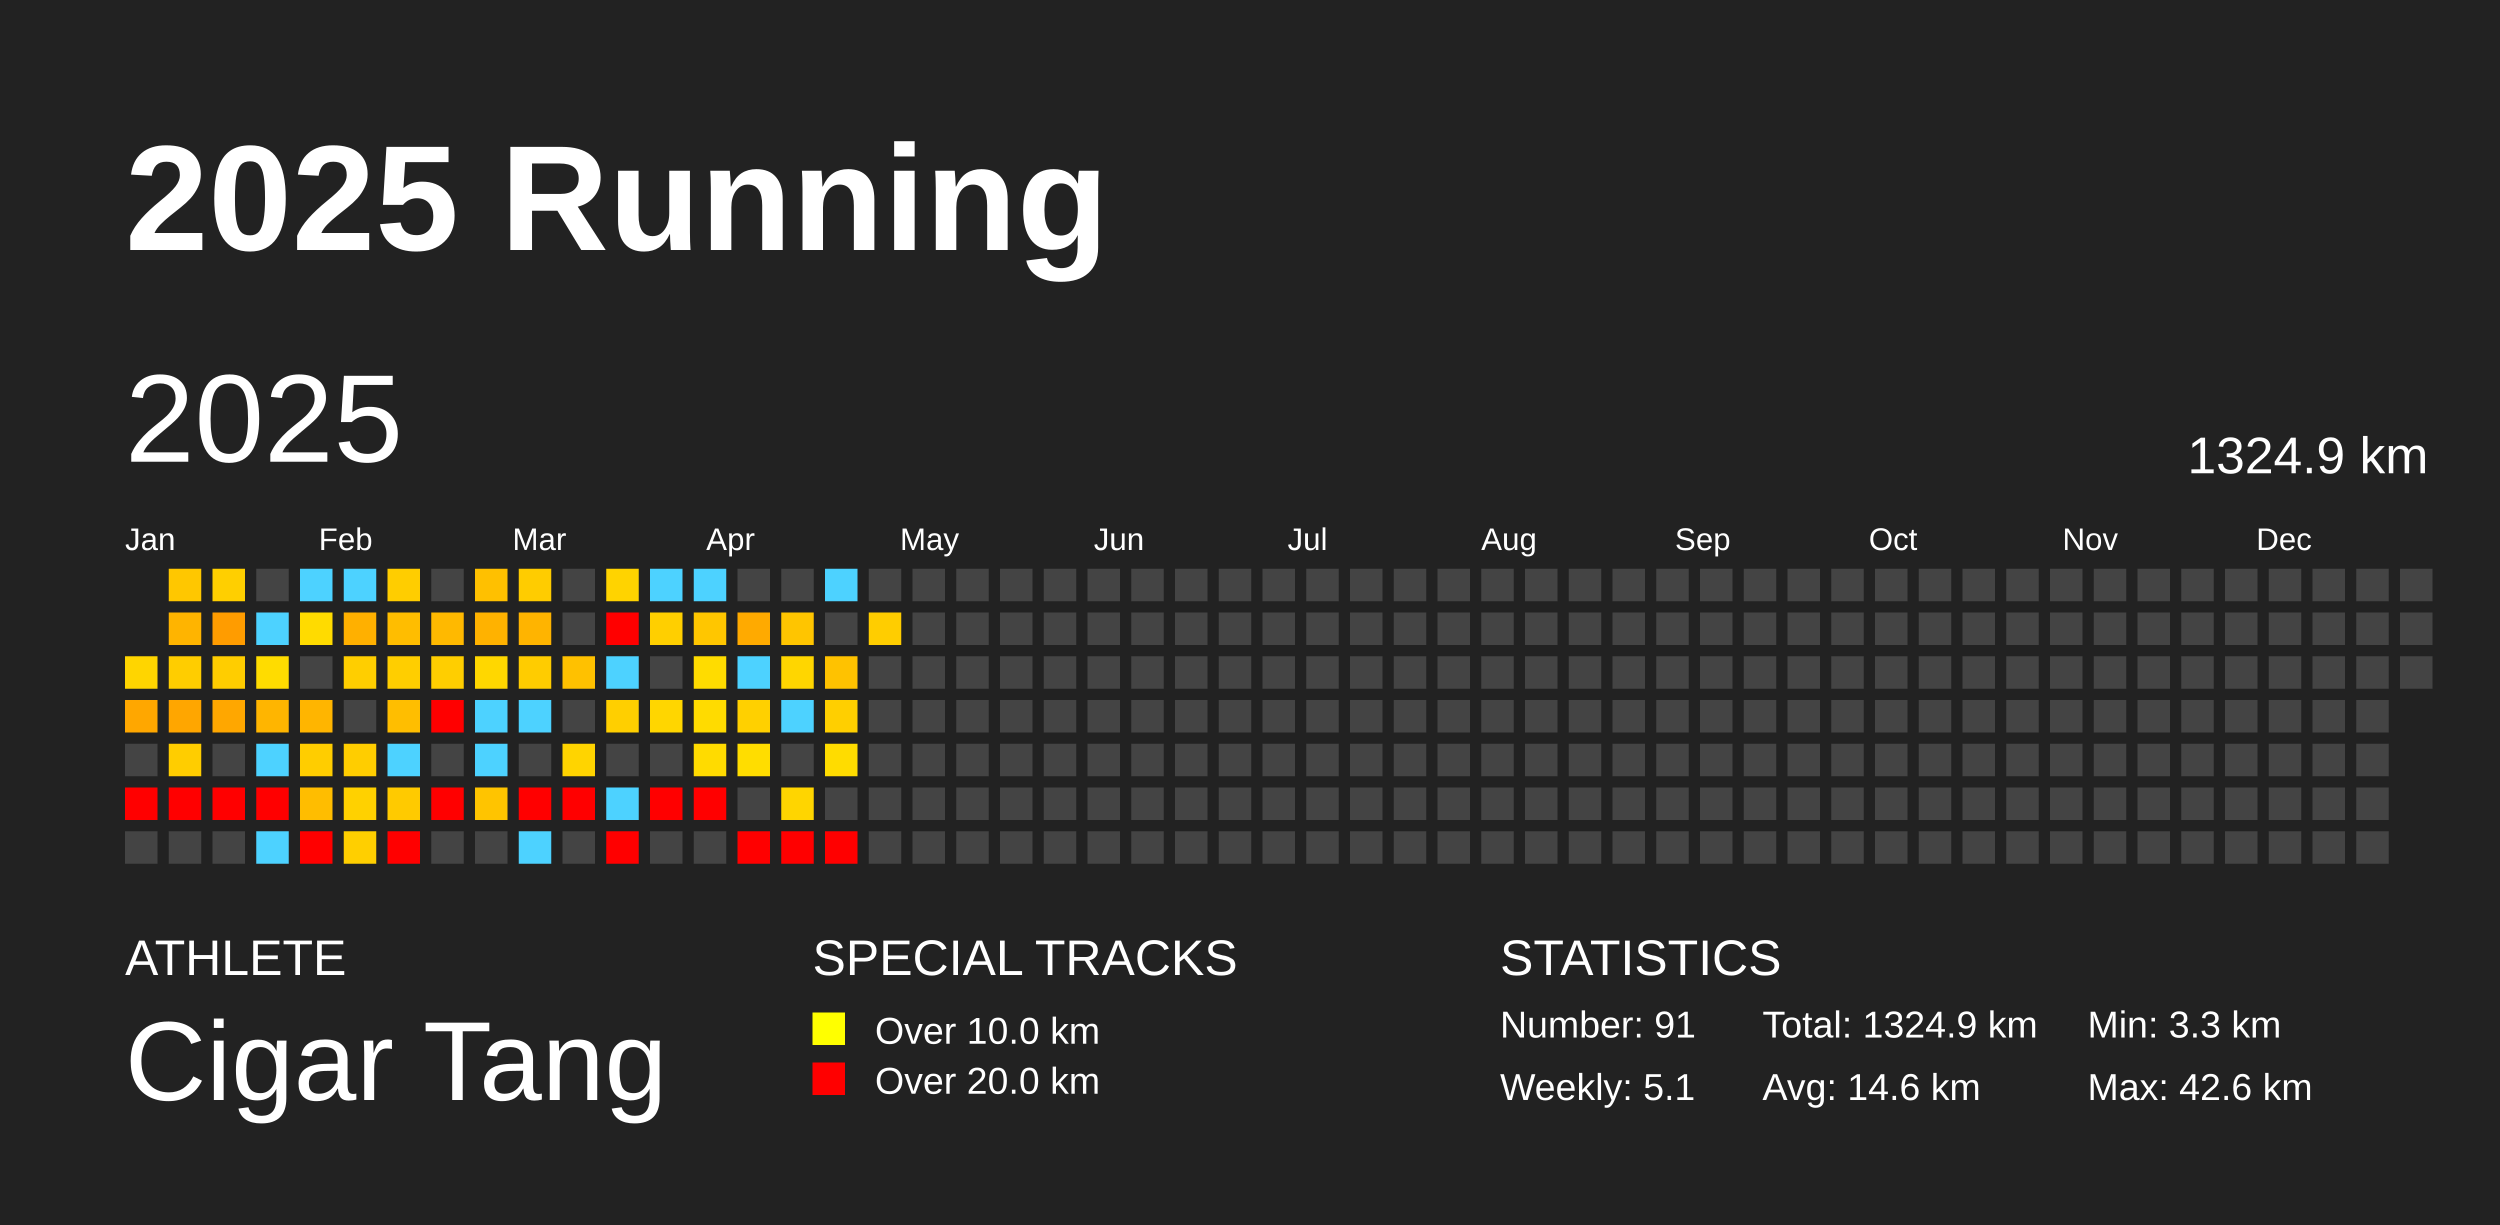
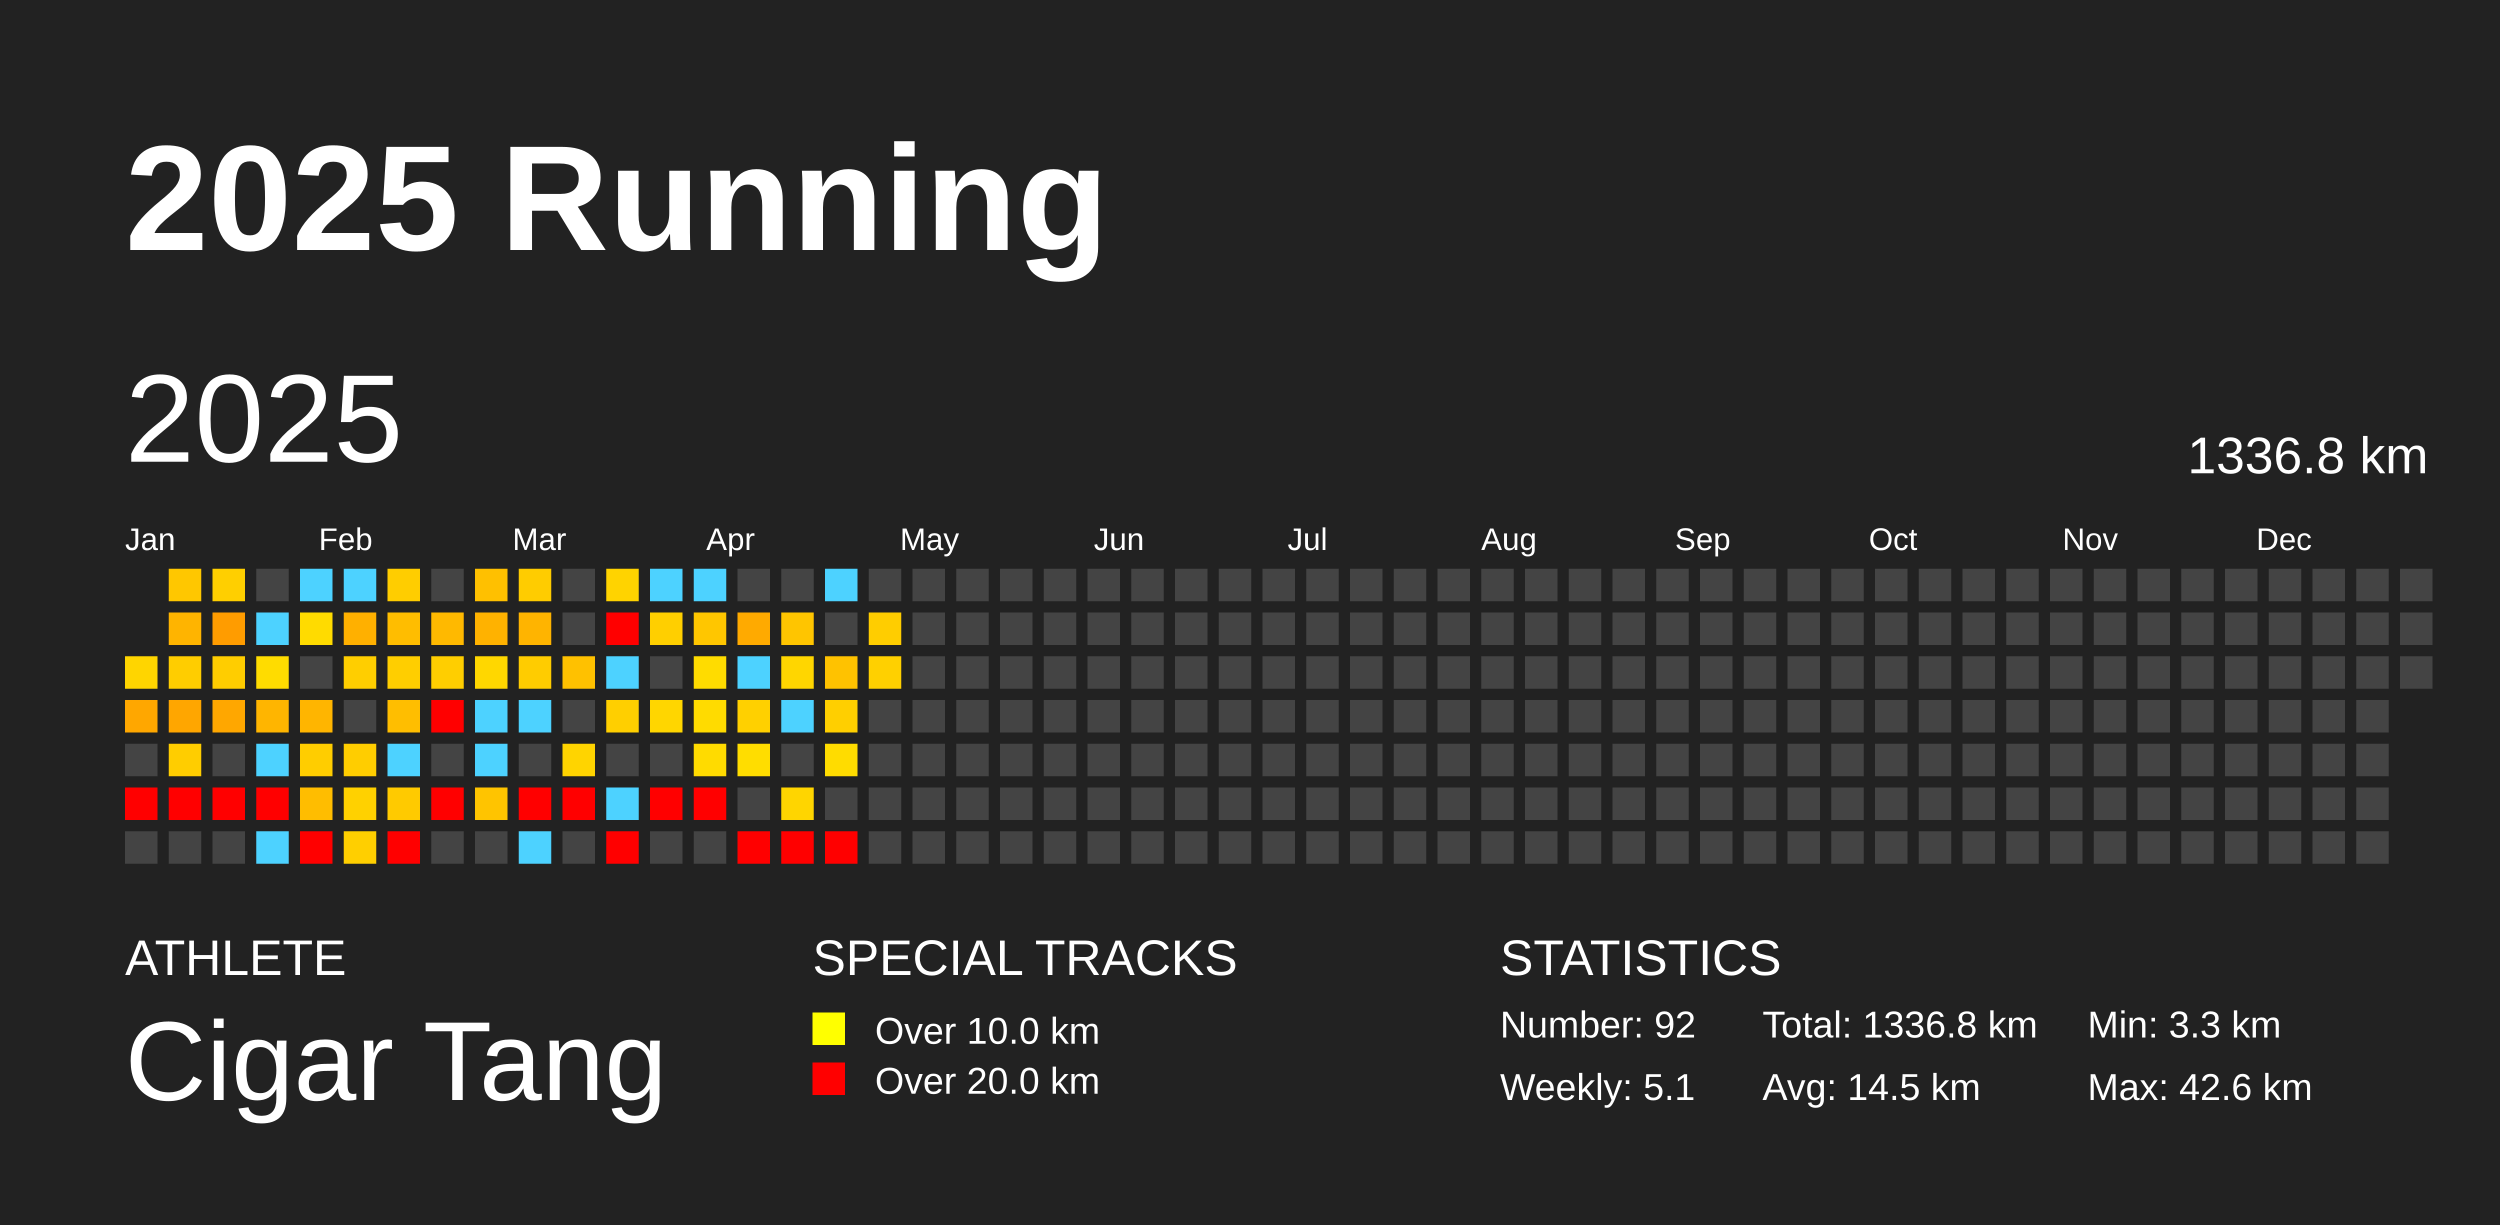
<svg xmlns="http://www.w3.org/2000/svg" baseProfile="full" height="98mm" version="1.1" viewBox="0,0,200,98" width="200mm">
  <defs />
  <rect fill="#222222" height="98" width="200" x="0" y="0" />
  <text fill="#FFFFFF" style="font-size:12px; font-family:Arial; font-weight:bold;" x="10" y="20">2025 Running</text>
  <text fill="#FFFFFF" style="font-size:4px; font-family:Arial" x="10" y="78">ATHLETE</text>
  <text fill="#FFFFFF" style="font-size:9px; font-family:Arial" x="10" y="88">Cigar Tang</text>
  <text fill="#FFFFFF" style="font-size:4px; font-family:Arial" x="65" y="78">SPECIAL TRACKS</text>
  <rect fill="yellow" height="2.6" width="2.6" x="65" y="81" />
  <text fill="#FFFFFF" style="font-size:3px; font-family:Arial" x="70" y="83.5">Over 10.0 km</text>
  <rect fill="red" height="2.6" width="2.6" x="65" y="85" />
  <text fill="#FFFFFF" style="font-size:3px; font-family:Arial" x="70" y="87.5">Over 20.0 km</text>
  <text fill="#FFFFFF" style="font-size:4px; font-family:Arial" x="120" y="78">STATISTICS</text>
-   <text fill="#FFFFFF" style="font-size:3px; font-family:Arial" x="120" y="83">Number: 91</text>
+   <text fill="#FFFFFF" style="font-size:3px; font-family:Arial" x="120" y="83">Number: 92</text>
  <text fill="#FFFFFF" style="font-size:3px; font-family:Arial" x="120" y="88">Weekly: 5.1</text>
-   <text fill="#FFFFFF" style="font-size:3px; font-family:Arial" x="141" y="83">Total: 1324.9 km</text>
-   <text fill="#FFFFFF" style="font-size:3px; font-family:Arial" x="141" y="88">Avg: 14.6 km</text>
+   <text fill="#FFFFFF" style="font-size:3px; font-family:Arial" x="141" y="83">Total: 1336.8 km</text>
+   <text fill="#FFFFFF" style="font-size:3px; font-family:Arial" x="141" y="88">Avg: 14.5 km</text>
  <text fill="#FFFFFF" style="font-size:3px; font-family:Arial" x="167" y="83">Min: 3.3 km</text>
  <text fill="#FFFFFF" style="font-size:3px; font-family:Arial" x="167" y="88">Max: 42.6 km</text>
  <text dominant-baseline="hanging" fill="#FFFFFF" style="font-size:10.0px; font-family:Arial;" x="10" y="30">2025</text>
-   <text dominant-baseline="hanging" fill="#FFFFFF" style="font-size:4.125px; font-family:Arial;" x="175" y="35">1324.9 km</text>
+   <text dominant-baseline="hanging" fill="#FFFFFF" style="font-size:4.125px; font-family:Arial;" x="175" y="35">1336.8 km</text>
  <text fill="#FFFFFF" style="font-size:2.5px; font-family:Arial" x="10.0" y="44">Jan</text>
  <text fill="#FFFFFF" style="font-size:2.5px; font-family:Arial" x="25.5" y="44">Feb</text>
  <text fill="#FFFFFF" style="font-size:2.5px; font-family:Arial" x="41.0" y="44">Mar</text>
  <text fill="#FFFFFF" style="font-size:2.5px; font-family:Arial" x="56.5" y="44">Apr</text>
  <text fill="#FFFFFF" style="font-size:2.5px; font-family:Arial" x="72.0" y="44">May</text>
  <text fill="#FFFFFF" style="font-size:2.5px; font-family:Arial" x="87.5" y="44">Jun</text>
  <text fill="#FFFFFF" style="font-size:2.5px; font-family:Arial" x="103.0" y="44">Jul</text>
  <text fill="#FFFFFF" style="font-size:2.5px; font-family:Arial" x="118.5" y="44">Aug</text>
  <text fill="#FFFFFF" style="font-size:2.5px; font-family:Arial" x="134.0" y="44">Sep</text>
  <text fill="#FFFFFF" style="font-size:2.5px; font-family:Arial" x="149.5" y="44">Oct</text>
  <text fill="#FFFFFF" style="font-size:2.5px; font-family:Arial" x="165.0" y="44">Nov</text>
  <text fill="#FFFFFF" style="font-size:2.5px; font-family:Arial" x="180.5" y="44">Dec</text>
  <rect fill="#ffd500" height="2.6" width="2.6" x="10.0" y="52.5" />
  <rect fill="#ffa700" height="2.6" width="2.6" x="10.0" y="56.0" />
  <rect fill="#444444" height="2.6" width="2.6" x="10.0" y="59.5" />
  <rect fill="red" height="2.6" width="2.6" x="10.0" y="63.0" />
  <rect fill="#444444" height="2.6" width="2.6" x="10.0" y="66.5" />
  <rect fill="#ffc700" height="2.6" width="2.6" x="13.5" y="45.5" />
  <rect fill="#ffb400" height="2.6" width="2.6" x="13.5" y="49.0" />
  <rect fill="#ffcd00" height="2.6" width="2.6" x="13.5" y="52.5" />
  <rect fill="#ffa600" height="2.6" width="2.6" x="13.5" y="56.0" />
  <rect fill="#ffcd00" height="2.6" width="2.6" x="13.5" y="59.5" />
  <rect fill="red" height="2.6" width="2.6" x="13.5" y="63.0" />
  <rect fill="#444444" height="2.6" width="2.6" x="13.5" y="66.5" />
  <rect fill="#ffcf00" height="2.6" width="2.6" x="17.0" y="45.5" />
  <rect fill="#ff9c00" height="2.6" width="2.6" x="17.0" y="49.0" />
  <rect fill="#ffcd00" height="2.6" width="2.6" x="17.0" y="52.5" />
  <rect fill="#ffa700" height="2.6" width="2.6" x="17.0" y="56.0" />
  <rect fill="#444444" height="2.6" width="2.6" x="17.0" y="59.5" />
  <rect fill="red" height="2.6" width="2.6" x="17.0" y="63.0" />
  <rect fill="#444444" height="2.6" width="2.6" x="17.0" y="66.5" />
  <rect fill="#444444" height="2.6" width="2.6" x="20.5" y="45.5" />
  <rect fill="#4dd2ff" height="2.6" width="2.6" x="20.5" y="49.0" />
  <rect fill="#ffdc00" height="2.6" width="2.6" x="20.5" y="52.5" />
  <rect fill="#ffb500" height="2.6" width="2.6" x="20.5" y="56.0" />
  <rect fill="#4dd2ff" height="2.6" width="2.6" x="20.5" y="59.5" />
  <rect fill="red" height="2.6" width="2.6" x="20.5" y="63.0" />
  <rect fill="#4dd2ff" height="2.6" width="2.6" x="20.5" y="66.5" />
  <rect fill="#4dd2ff" height="2.6" width="2.6" x="24.0" y="45.5" />
  <rect fill="#ffdb00" height="2.6" width="2.6" x="24.0" y="49.0" />
  <rect fill="#444444" height="2.6" width="2.6" x="24.0" y="52.5" />
  <rect fill="#ffb500" height="2.6" width="2.6" x="24.0" y="56.0" />
  <rect fill="#ffcd00" height="2.6" width="2.6" x="24.0" y="59.5" />
  <rect fill="#ffbd00" height="2.6" width="2.6" x="24.0" y="63.0" />
  <rect fill="red" height="2.6" width="2.6" x="24.0" y="66.5" />
  <rect fill="#4dd2ff" height="2.6" width="2.6" x="27.5" y="45.5" />
  <rect fill="#ffb000" height="2.6" width="2.6" x="27.5" y="49.0" />
  <rect fill="#ffce00" height="2.6" width="2.6" x="27.5" y="52.5" />
  <rect fill="#444444" height="2.6" width="2.6" x="27.5" y="56.0" />
  <rect fill="#ffcd00" height="2.6" width="2.6" x="27.5" y="59.5" />
  <rect fill="#ffd100" height="2.6" width="2.6" x="27.5" y="63.0" />
  <rect fill="#ffcf00" height="2.6" width="2.6" x="27.5" y="66.5" />
  <rect fill="#ffcd00" height="2.6" width="2.6" x="31.0" y="45.5" />
  <rect fill="#ffbd00" height="2.6" width="2.6" x="31.0" y="49.0" />
  <rect fill="#ffce00" height="2.6" width="2.6" x="31.0" y="52.5" />
  <rect fill="#ffbe00" height="2.6" width="2.6" x="31.0" y="56.0" />
  <rect fill="#4dd2ff" height="2.6" width="2.6" x="31.0" y="59.5" />
  <rect fill="#ffca00" height="2.6" width="2.6" x="31.0" y="63.0" />
  <rect fill="red" height="2.6" width="2.6" x="31.0" y="66.5" />
  <rect fill="#444444" height="2.6" width="2.6" x="34.5" y="45.5" />
  <rect fill="#ffb900" height="2.6" width="2.6" x="34.5" y="49.0" />
  <rect fill="#ffce00" height="2.6" width="2.6" x="34.5" y="52.5" />
  <rect fill="red" height="2.6" width="2.6" x="34.5" y="56.0" />
  <rect fill="#444444" height="2.6" width="2.6" x="34.5" y="59.5" />
  <rect fill="red" height="2.6" width="2.6" x="34.5" y="63.0" />
  <rect fill="#444444" height="2.6" width="2.6" x="34.5" y="66.5" />
  <rect fill="#ffc000" height="2.6" width="2.6" x="38.0" y="45.5" />
  <rect fill="#ffb200" height="2.6" width="2.6" x="38.0" y="49.0" />
  <rect fill="#ffd700" height="2.6" width="2.6" x="38.0" y="52.5" />
  <rect fill="#4dd2ff" height="2.6" width="2.6" x="38.0" y="56.0" />
  <rect fill="#4dd2ff" height="2.6" width="2.6" x="38.0" y="59.5" />
  <rect fill="#ffc400" height="2.6" width="2.6" x="38.0" y="63.0" />
  <rect fill="#444444" height="2.6" width="2.6" x="38.0" y="66.5" />
  <rect fill="#ffcc00" height="2.6" width="2.6" x="41.5" y="45.5" />
  <rect fill="#ffb400" height="2.6" width="2.6" x="41.5" y="49.0" />
  <rect fill="#ffcc00" height="2.6" width="2.6" x="41.5" y="52.5" />
  <rect fill="#4dd2ff" height="2.6" width="2.6" x="41.5" y="56.0" />
  <rect fill="#444444" height="2.6" width="2.6" x="41.5" y="59.5" />
  <rect fill="red" height="2.6" width="2.6" x="41.5" y="63.0" />
  <rect fill="#4dd2ff" height="2.6" width="2.6" x="41.5" y="66.5" />
  <rect fill="#444444" height="2.6" width="2.6" x="45.0" y="45.5" />
  <rect fill="#444444" height="2.6" width="2.6" x="45.0" y="49.0" />
  <rect fill="#ffc100" height="2.6" width="2.6" x="45.0" y="52.5" />
  <rect fill="#444444" height="2.6" width="2.6" x="45.0" y="56.0" />
  <rect fill="#ffd400" height="2.6" width="2.6" x="45.0" y="59.5" />
  <rect fill="red" height="2.6" width="2.6" x="45.0" y="63.0" />
  <rect fill="#444444" height="2.6" width="2.6" x="45.0" y="66.5" />
  <rect fill="#ffd300" height="2.6" width="2.6" x="48.5" y="45.5" />
  <rect fill="red" height="2.6" width="2.6" x="48.5" y="49.0" />
  <rect fill="#4dd2ff" height="2.6" width="2.6" x="48.5" y="52.5" />
  <rect fill="#ffcf00" height="2.6" width="2.6" x="48.5" y="56.0" />
  <rect fill="#444444" height="2.6" width="2.6" x="48.5" y="59.5" />
  <rect fill="#4dd2ff" height="2.6" width="2.6" x="48.5" y="63.0" />
  <rect fill="red" height="2.6" width="2.6" x="48.5" y="66.5" />
  <rect fill="#4dd2ff" height="2.6" width="2.6" x="52.0" y="45.5" />
  <rect fill="#ffcf00" height="2.6" width="2.6" x="52.0" y="49.0" />
  <rect fill="#444444" height="2.6" width="2.6" x="52.0" y="52.5" />
  <rect fill="#ffd600" height="2.6" width="2.6" x="52.0" y="56.0" />
  <rect fill="#444444" height="2.6" width="2.6" x="52.0" y="59.5" />
  <rect fill="red" height="2.6" width="2.6" x="52.0" y="63.0" />
  <rect fill="#444444" height="2.6" width="2.6" x="52.0" y="66.5" />
  <rect fill="#4dd2ff" height="2.6" width="2.6" x="55.5" y="45.5" />
  <rect fill="#ffc600" height="2.6" width="2.6" x="55.5" y="49.0" />
  <rect fill="#ffdc00" height="2.6" width="2.6" x="55.5" y="52.5" />
  <rect fill="#ffdb00" height="2.6" width="2.6" x="55.5" y="56.0" />
  <rect fill="#ffdb00" height="2.6" width="2.6" x="55.5" y="59.5" />
  <rect fill="red" height="2.6" width="2.6" x="55.5" y="63.0" />
  <rect fill="#444444" height="2.6" width="2.6" x="55.5" y="66.5" />
  <rect fill="#444444" height="2.6" width="2.6" x="59.0" y="45.5" />
  <rect fill="#ffaa00" height="2.6" width="2.6" x="59.0" y="49.0" />
  <rect fill="#4dd2ff" height="2.6" width="2.6" x="59.0" y="52.5" />
  <rect fill="#ffd000" height="2.6" width="2.6" x="59.0" y="56.0" />
  <rect fill="#ffdd00" height="2.6" width="2.6" x="59.0" y="59.5" />
  <rect fill="#444444" height="2.6" width="2.6" x="59.0" y="63.0" />
  <rect fill="red" height="2.6" width="2.6" x="59.0" y="66.5" />
  <rect fill="#444444" height="2.6" width="2.6" x="62.5" y="45.5" />
  <rect fill="#ffc500" height="2.6" width="2.6" x="62.5" y="49.0" />
  <rect fill="#ffd600" height="2.6" width="2.6" x="62.5" y="52.5" />
  <rect fill="#4dd2ff" height="2.6" width="2.6" x="62.5" y="56.0" />
  <rect fill="#444444" height="2.6" width="2.6" x="62.5" y="59.5" />
  <rect fill="#ffd500" height="2.6" width="2.6" x="62.5" y="63.0" />
  <rect fill="red" height="2.6" width="2.6" x="62.5" y="66.5" />
  <rect fill="#4dd2ff" height="2.6" width="2.6" x="66.0" y="45.5" />
  <rect fill="#444444" height="2.6" width="2.6" x="66.0" y="49.0" />
  <rect fill="#ffc200" height="2.6" width="2.6" x="66.0" y="52.5" />
  <rect fill="#ffcf00" height="2.6" width="2.6" x="66.0" y="56.0" />
  <rect fill="#ffdc00" height="2.6" width="2.6" x="66.0" y="59.5" />
  <rect fill="#444444" height="2.6" width="2.6" x="66.0" y="63.0" />
  <rect fill="red" height="2.6" width="2.6" x="66.0" y="66.5" />
  <rect fill="#444444" height="2.6" width="2.6" x="69.5" y="45.5" />
  <rect fill="#ffcd00" height="2.6" width="2.6" x="69.5" y="49.0" />
-   <rect fill="#444444" height="2.6" width="2.6" x="69.5" y="52.5" />
+   <rect fill="#ffd000" height="2.6" width="2.6" x="69.5" y="52.5" />
  <rect fill="#444444" height="2.6" width="2.6" x="69.5" y="56.0" />
  <rect fill="#444444" height="2.6" width="2.6" x="69.5" y="59.5" />
  <rect fill="#444444" height="2.6" width="2.6" x="69.5" y="63.0" />
  <rect fill="#444444" height="2.6" width="2.6" x="69.5" y="66.5" />
  <rect fill="#444444" height="2.6" width="2.6" x="73.0" y="45.5" />
  <rect fill="#444444" height="2.6" width="2.6" x="73.0" y="49.0" />
  <rect fill="#444444" height="2.6" width="2.6" x="73.0" y="52.5" />
  <rect fill="#444444" height="2.6" width="2.6" x="73.0" y="56.0" />
  <rect fill="#444444" height="2.6" width="2.6" x="73.0" y="59.5" />
  <rect fill="#444444" height="2.6" width="2.6" x="73.0" y="63.0" />
  <rect fill="#444444" height="2.6" width="2.6" x="73.0" y="66.5" />
  <rect fill="#444444" height="2.6" width="2.6" x="76.5" y="45.5" />
  <rect fill="#444444" height="2.6" width="2.6" x="76.5" y="49.0" />
  <rect fill="#444444" height="2.6" width="2.6" x="76.5" y="52.5" />
  <rect fill="#444444" height="2.6" width="2.6" x="76.5" y="56.0" />
  <rect fill="#444444" height="2.6" width="2.6" x="76.5" y="59.5" />
  <rect fill="#444444" height="2.6" width="2.6" x="76.5" y="63.0" />
  <rect fill="#444444" height="2.6" width="2.6" x="76.5" y="66.5" />
  <rect fill="#444444" height="2.6" width="2.6" x="80.0" y="45.5" />
  <rect fill="#444444" height="2.6" width="2.6" x="80.0" y="49.0" />
  <rect fill="#444444" height="2.6" width="2.6" x="80.0" y="52.5" />
  <rect fill="#444444" height="2.6" width="2.6" x="80.0" y="56.0" />
  <rect fill="#444444" height="2.6" width="2.6" x="80.0" y="59.5" />
  <rect fill="#444444" height="2.6" width="2.6" x="80.0" y="63.0" />
  <rect fill="#444444" height="2.6" width="2.6" x="80.0" y="66.5" />
  <rect fill="#444444" height="2.6" width="2.6" x="83.5" y="45.5" />
  <rect fill="#444444" height="2.6" width="2.6" x="83.5" y="49.0" />
  <rect fill="#444444" height="2.6" width="2.6" x="83.5" y="52.5" />
  <rect fill="#444444" height="2.6" width="2.6" x="83.5" y="56.0" />
  <rect fill="#444444" height="2.6" width="2.6" x="83.5" y="59.5" />
  <rect fill="#444444" height="2.6" width="2.6" x="83.5" y="63.0" />
  <rect fill="#444444" height="2.6" width="2.6" x="83.5" y="66.5" />
  <rect fill="#444444" height="2.6" width="2.6" x="87.0" y="45.5" />
  <rect fill="#444444" height="2.6" width="2.6" x="87.0" y="49.0" />
  <rect fill="#444444" height="2.6" width="2.6" x="87.0" y="52.5" />
  <rect fill="#444444" height="2.6" width="2.6" x="87.0" y="56.0" />
  <rect fill="#444444" height="2.6" width="2.6" x="87.0" y="59.5" />
  <rect fill="#444444" height="2.6" width="2.6" x="87.0" y="63.0" />
  <rect fill="#444444" height="2.6" width="2.6" x="87.0" y="66.5" />
  <rect fill="#444444" height="2.6" width="2.6" x="90.5" y="45.5" />
  <rect fill="#444444" height="2.6" width="2.6" x="90.5" y="49.0" />
  <rect fill="#444444" height="2.6" width="2.6" x="90.5" y="52.5" />
  <rect fill="#444444" height="2.6" width="2.6" x="90.5" y="56.0" />
  <rect fill="#444444" height="2.6" width="2.6" x="90.5" y="59.5" />
  <rect fill="#444444" height="2.6" width="2.6" x="90.5" y="63.0" />
  <rect fill="#444444" height="2.6" width="2.6" x="90.5" y="66.5" />
  <rect fill="#444444" height="2.6" width="2.6" x="94.0" y="45.5" />
  <rect fill="#444444" height="2.6" width="2.6" x="94.0" y="49.0" />
  <rect fill="#444444" height="2.6" width="2.6" x="94.0" y="52.5" />
  <rect fill="#444444" height="2.6" width="2.6" x="94.0" y="56.0" />
  <rect fill="#444444" height="2.6" width="2.6" x="94.0" y="59.5" />
  <rect fill="#444444" height="2.6" width="2.6" x="94.0" y="63.0" />
  <rect fill="#444444" height="2.6" width="2.6" x="94.0" y="66.5" />
  <rect fill="#444444" height="2.6" width="2.6" x="97.5" y="45.5" />
  <rect fill="#444444" height="2.6" width="2.6" x="97.5" y="49.0" />
  <rect fill="#444444" height="2.6" width="2.6" x="97.5" y="52.5" />
  <rect fill="#444444" height="2.6" width="2.6" x="97.5" y="56.0" />
  <rect fill="#444444" height="2.6" width="2.6" x="97.5" y="59.5" />
  <rect fill="#444444" height="2.6" width="2.6" x="97.5" y="63.0" />
  <rect fill="#444444" height="2.6" width="2.6" x="97.5" y="66.5" />
  <rect fill="#444444" height="2.6" width="2.6" x="101.0" y="45.5" />
  <rect fill="#444444" height="2.6" width="2.6" x="101.0" y="49.0" />
  <rect fill="#444444" height="2.6" width="2.6" x="101.0" y="52.5" />
  <rect fill="#444444" height="2.6" width="2.6" x="101.0" y="56.0" />
  <rect fill="#444444" height="2.6" width="2.6" x="101.0" y="59.5" />
  <rect fill="#444444" height="2.6" width="2.6" x="101.0" y="63.0" />
  <rect fill="#444444" height="2.6" width="2.6" x="101.0" y="66.5" />
  <rect fill="#444444" height="2.6" width="2.6" x="104.5" y="45.5" />
  <rect fill="#444444" height="2.6" width="2.6" x="104.5" y="49.0" />
  <rect fill="#444444" height="2.6" width="2.6" x="104.5" y="52.5" />
  <rect fill="#444444" height="2.6" width="2.6" x="104.5" y="56.0" />
  <rect fill="#444444" height="2.6" width="2.6" x="104.5" y="59.5" />
  <rect fill="#444444" height="2.6" width="2.6" x="104.5" y="63.0" />
  <rect fill="#444444" height="2.6" width="2.6" x="104.5" y="66.5" />
  <rect fill="#444444" height="2.6" width="2.6" x="108.0" y="45.5" />
  <rect fill="#444444" height="2.6" width="2.6" x="108.0" y="49.0" />
  <rect fill="#444444" height="2.6" width="2.6" x="108.0" y="52.5" />
  <rect fill="#444444" height="2.6" width="2.6" x="108.0" y="56.0" />
  <rect fill="#444444" height="2.6" width="2.6" x="108.0" y="59.5" />
  <rect fill="#444444" height="2.6" width="2.6" x="108.0" y="63.0" />
  <rect fill="#444444" height="2.6" width="2.6" x="108.0" y="66.5" />
  <rect fill="#444444" height="2.6" width="2.6" x="111.5" y="45.5" />
  <rect fill="#444444" height="2.6" width="2.6" x="111.5" y="49.0" />
  <rect fill="#444444" height="2.6" width="2.6" x="111.5" y="52.5" />
  <rect fill="#444444" height="2.6" width="2.6" x="111.5" y="56.0" />
  <rect fill="#444444" height="2.6" width="2.6" x="111.5" y="59.5" />
  <rect fill="#444444" height="2.6" width="2.6" x="111.5" y="63.0" />
  <rect fill="#444444" height="2.6" width="2.6" x="111.5" y="66.5" />
  <rect fill="#444444" height="2.6" width="2.6" x="115.0" y="45.5" />
  <rect fill="#444444" height="2.6" width="2.6" x="115.0" y="49.0" />
  <rect fill="#444444" height="2.6" width="2.6" x="115.0" y="52.5" />
  <rect fill="#444444" height="2.6" width="2.6" x="115.0" y="56.0" />
  <rect fill="#444444" height="2.6" width="2.6" x="115.0" y="59.5" />
  <rect fill="#444444" height="2.6" width="2.6" x="115.0" y="63.0" />
  <rect fill="#444444" height="2.6" width="2.6" x="115.0" y="66.5" />
  <rect fill="#444444" height="2.6" width="2.6" x="118.5" y="45.5" />
  <rect fill="#444444" height="2.6" width="2.6" x="118.5" y="49.0" />
  <rect fill="#444444" height="2.6" width="2.6" x="118.5" y="52.5" />
  <rect fill="#444444" height="2.6" width="2.6" x="118.5" y="56.0" />
  <rect fill="#444444" height="2.6" width="2.6" x="118.5" y="59.5" />
  <rect fill="#444444" height="2.6" width="2.6" x="118.5" y="63.0" />
  <rect fill="#444444" height="2.6" width="2.6" x="118.5" y="66.5" />
  <rect fill="#444444" height="2.6" width="2.6" x="122.0" y="45.5" />
  <rect fill="#444444" height="2.6" width="2.6" x="122.0" y="49.0" />
  <rect fill="#444444" height="2.6" width="2.6" x="122.0" y="52.5" />
  <rect fill="#444444" height="2.6" width="2.6" x="122.0" y="56.0" />
  <rect fill="#444444" height="2.6" width="2.6" x="122.0" y="59.5" />
  <rect fill="#444444" height="2.6" width="2.6" x="122.0" y="63.0" />
  <rect fill="#444444" height="2.6" width="2.6" x="122.0" y="66.5" />
  <rect fill="#444444" height="2.6" width="2.6" x="125.5" y="45.5" />
  <rect fill="#444444" height="2.6" width="2.6" x="125.5" y="49.0" />
  <rect fill="#444444" height="2.6" width="2.6" x="125.5" y="52.5" />
  <rect fill="#444444" height="2.6" width="2.6" x="125.5" y="56.0" />
  <rect fill="#444444" height="2.6" width="2.6" x="125.5" y="59.5" />
  <rect fill="#444444" height="2.6" width="2.6" x="125.5" y="63.0" />
  <rect fill="#444444" height="2.6" width="2.6" x="125.5" y="66.5" />
  <rect fill="#444444" height="2.6" width="2.6" x="129.0" y="45.5" />
  <rect fill="#444444" height="2.6" width="2.6" x="129.0" y="49.0" />
  <rect fill="#444444" height="2.6" width="2.6" x="129.0" y="52.5" />
  <rect fill="#444444" height="2.6" width="2.6" x="129.0" y="56.0" />
  <rect fill="#444444" height="2.6" width="2.6" x="129.0" y="59.5" />
  <rect fill="#444444" height="2.6" width="2.6" x="129.0" y="63.0" />
  <rect fill="#444444" height="2.6" width="2.6" x="129.0" y="66.5" />
  <rect fill="#444444" height="2.6" width="2.6" x="132.5" y="45.5" />
  <rect fill="#444444" height="2.6" width="2.6" x="132.5" y="49.0" />
  <rect fill="#444444" height="2.6" width="2.6" x="132.5" y="52.5" />
  <rect fill="#444444" height="2.6" width="2.6" x="132.5" y="56.0" />
  <rect fill="#444444" height="2.6" width="2.6" x="132.5" y="59.5" />
  <rect fill="#444444" height="2.6" width="2.6" x="132.5" y="63.0" />
  <rect fill="#444444" height="2.6" width="2.6" x="132.5" y="66.5" />
  <rect fill="#444444" height="2.6" width="2.6" x="136.0" y="45.5" />
  <rect fill="#444444" height="2.6" width="2.6" x="136.0" y="49.0" />
  <rect fill="#444444" height="2.6" width="2.6" x="136.0" y="52.5" />
  <rect fill="#444444" height="2.6" width="2.6" x="136.0" y="56.0" />
  <rect fill="#444444" height="2.6" width="2.6" x="136.0" y="59.5" />
  <rect fill="#444444" height="2.6" width="2.6" x="136.0" y="63.0" />
  <rect fill="#444444" height="2.6" width="2.6" x="136.0" y="66.5" />
  <rect fill="#444444" height="2.6" width="2.6" x="139.5" y="45.5" />
  <rect fill="#444444" height="2.6" width="2.6" x="139.5" y="49.0" />
  <rect fill="#444444" height="2.6" width="2.6" x="139.5" y="52.5" />
  <rect fill="#444444" height="2.6" width="2.6" x="139.5" y="56.0" />
  <rect fill="#444444" height="2.6" width="2.6" x="139.5" y="59.5" />
  <rect fill="#444444" height="2.6" width="2.6" x="139.5" y="63.0" />
  <rect fill="#444444" height="2.6" width="2.6" x="139.5" y="66.5" />
  <rect fill="#444444" height="2.6" width="2.6" x="143.0" y="45.5" />
  <rect fill="#444444" height="2.6" width="2.6" x="143.0" y="49.0" />
  <rect fill="#444444" height="2.6" width="2.6" x="143.0" y="52.5" />
  <rect fill="#444444" height="2.6" width="2.6" x="143.0" y="56.0" />
  <rect fill="#444444" height="2.6" width="2.6" x="143.0" y="59.5" />
  <rect fill="#444444" height="2.6" width="2.6" x="143.0" y="63.0" />
  <rect fill="#444444" height="2.6" width="2.6" x="143.0" y="66.5" />
  <rect fill="#444444" height="2.6" width="2.6" x="146.5" y="45.5" />
  <rect fill="#444444" height="2.6" width="2.6" x="146.5" y="49.0" />
  <rect fill="#444444" height="2.6" width="2.6" x="146.5" y="52.5" />
  <rect fill="#444444" height="2.6" width="2.6" x="146.5" y="56.0" />
  <rect fill="#444444" height="2.6" width="2.6" x="146.5" y="59.5" />
  <rect fill="#444444" height="2.6" width="2.6" x="146.5" y="63.0" />
  <rect fill="#444444" height="2.6" width="2.6" x="146.5" y="66.5" />
  <rect fill="#444444" height="2.6" width="2.6" x="150.0" y="45.5" />
  <rect fill="#444444" height="2.6" width="2.6" x="150.0" y="49.0" />
  <rect fill="#444444" height="2.6" width="2.6" x="150.0" y="52.5" />
  <rect fill="#444444" height="2.6" width="2.6" x="150.0" y="56.0" />
  <rect fill="#444444" height="2.6" width="2.6" x="150.0" y="59.5" />
  <rect fill="#444444" height="2.6" width="2.6" x="150.0" y="63.0" />
  <rect fill="#444444" height="2.6" width="2.6" x="150.0" y="66.5" />
  <rect fill="#444444" height="2.6" width="2.6" x="153.5" y="45.5" />
  <rect fill="#444444" height="2.6" width="2.6" x="153.5" y="49.0" />
  <rect fill="#444444" height="2.6" width="2.6" x="153.5" y="52.5" />
  <rect fill="#444444" height="2.6" width="2.6" x="153.5" y="56.0" />
  <rect fill="#444444" height="2.6" width="2.6" x="153.5" y="59.5" />
  <rect fill="#444444" height="2.6" width="2.6" x="153.5" y="63.0" />
  <rect fill="#444444" height="2.6" width="2.6" x="153.5" y="66.5" />
  <rect fill="#444444" height="2.6" width="2.6" x="157.0" y="45.5" />
  <rect fill="#444444" height="2.6" width="2.6" x="157.0" y="49.0" />
  <rect fill="#444444" height="2.6" width="2.6" x="157.0" y="52.5" />
  <rect fill="#444444" height="2.6" width="2.6" x="157.0" y="56.0" />
  <rect fill="#444444" height="2.6" width="2.6" x="157.0" y="59.5" />
  <rect fill="#444444" height="2.6" width="2.6" x="157.0" y="63.0" />
  <rect fill="#444444" height="2.6" width="2.6" x="157.0" y="66.5" />
  <rect fill="#444444" height="2.6" width="2.6" x="160.5" y="45.5" />
  <rect fill="#444444" height="2.6" width="2.6" x="160.5" y="49.0" />
  <rect fill="#444444" height="2.6" width="2.6" x="160.5" y="52.5" />
  <rect fill="#444444" height="2.6" width="2.6" x="160.5" y="56.0" />
  <rect fill="#444444" height="2.6" width="2.6" x="160.5" y="59.5" />
  <rect fill="#444444" height="2.6" width="2.6" x="160.5" y="63.0" />
  <rect fill="#444444" height="2.6" width="2.6" x="160.5" y="66.5" />
  <rect fill="#444444" height="2.6" width="2.6" x="164.0" y="45.5" />
  <rect fill="#444444" height="2.6" width="2.6" x="164.0" y="49.0" />
  <rect fill="#444444" height="2.6" width="2.6" x="164.0" y="52.5" />
  <rect fill="#444444" height="2.6" width="2.6" x="164.0" y="56.0" />
  <rect fill="#444444" height="2.6" width="2.6" x="164.0" y="59.5" />
  <rect fill="#444444" height="2.6" width="2.6" x="164.0" y="63.0" />
  <rect fill="#444444" height="2.6" width="2.6" x="164.0" y="66.5" />
  <rect fill="#444444" height="2.6" width="2.6" x="167.5" y="45.5" />
  <rect fill="#444444" height="2.6" width="2.6" x="167.5" y="49.0" />
  <rect fill="#444444" height="2.6" width="2.6" x="167.5" y="52.5" />
  <rect fill="#444444" height="2.6" width="2.6" x="167.5" y="56.0" />
  <rect fill="#444444" height="2.6" width="2.6" x="167.5" y="59.5" />
  <rect fill="#444444" height="2.6" width="2.6" x="167.5" y="63.0" />
  <rect fill="#444444" height="2.6" width="2.6" x="167.5" y="66.5" />
  <rect fill="#444444" height="2.6" width="2.6" x="171.0" y="45.5" />
  <rect fill="#444444" height="2.6" width="2.6" x="171.0" y="49.0" />
  <rect fill="#444444" height="2.6" width="2.6" x="171.0" y="52.5" />
  <rect fill="#444444" height="2.6" width="2.6" x="171.0" y="56.0" />
  <rect fill="#444444" height="2.6" width="2.6" x="171.0" y="59.5" />
  <rect fill="#444444" height="2.6" width="2.6" x="171.0" y="63.0" />
  <rect fill="#444444" height="2.6" width="2.6" x="171.0" y="66.5" />
  <rect fill="#444444" height="2.6" width="2.6" x="174.5" y="45.5" />
  <rect fill="#444444" height="2.6" width="2.6" x="174.5" y="49.0" />
  <rect fill="#444444" height="2.6" width="2.6" x="174.5" y="52.5" />
  <rect fill="#444444" height="2.6" width="2.6" x="174.5" y="56.0" />
  <rect fill="#444444" height="2.6" width="2.6" x="174.5" y="59.5" />
  <rect fill="#444444" height="2.6" width="2.6" x="174.5" y="63.0" />
  <rect fill="#444444" height="2.6" width="2.6" x="174.5" y="66.5" />
  <rect fill="#444444" height="2.6" width="2.6" x="178.0" y="45.5" />
  <rect fill="#444444" height="2.6" width="2.6" x="178.0" y="49.0" />
  <rect fill="#444444" height="2.6" width="2.6" x="178.0" y="52.5" />
  <rect fill="#444444" height="2.6" width="2.6" x="178.0" y="56.0" />
  <rect fill="#444444" height="2.6" width="2.6" x="178.0" y="59.5" />
  <rect fill="#444444" height="2.6" width="2.6" x="178.0" y="63.0" />
  <rect fill="#444444" height="2.6" width="2.6" x="178.0" y="66.5" />
  <rect fill="#444444" height="2.6" width="2.6" x="181.5" y="45.5" />
  <rect fill="#444444" height="2.6" width="2.6" x="181.5" y="49.0" />
  <rect fill="#444444" height="2.6" width="2.6" x="181.5" y="52.5" />
  <rect fill="#444444" height="2.6" width="2.6" x="181.5" y="56.0" />
  <rect fill="#444444" height="2.6" width="2.6" x="181.5" y="59.5" />
  <rect fill="#444444" height="2.6" width="2.6" x="181.5" y="63.0" />
  <rect fill="#444444" height="2.6" width="2.6" x="181.5" y="66.5" />
  <rect fill="#444444" height="2.6" width="2.6" x="185.0" y="45.5" />
  <rect fill="#444444" height="2.6" width="2.6" x="185.0" y="49.0" />
  <rect fill="#444444" height="2.6" width="2.6" x="185.0" y="52.5" />
  <rect fill="#444444" height="2.6" width="2.6" x="185.0" y="56.0" />
  <rect fill="#444444" height="2.6" width="2.6" x="185.0" y="59.5" />
  <rect fill="#444444" height="2.6" width="2.6" x="185.0" y="63.0" />
  <rect fill="#444444" height="2.6" width="2.6" x="185.0" y="66.5" />
  <rect fill="#444444" height="2.6" width="2.6" x="188.5" y="45.5" />
  <rect fill="#444444" height="2.6" width="2.6" x="188.5" y="49.0" />
  <rect fill="#444444" height="2.6" width="2.6" x="188.5" y="52.5" />
  <rect fill="#444444" height="2.6" width="2.6" x="188.5" y="56.0" />
  <rect fill="#444444" height="2.6" width="2.6" x="188.5" y="59.5" />
  <rect fill="#444444" height="2.6" width="2.6" x="188.5" y="63.0" />
  <rect fill="#444444" height="2.6" width="2.6" x="188.5" y="66.5" />
  <rect fill="#444444" height="2.6" width="2.6" x="192.0" y="45.5" />
  <rect fill="#444444" height="2.6" width="2.6" x="192.0" y="49.0" />
  <rect fill="#444444" height="2.6" width="2.6" x="192.0" y="52.5" />
</svg>
